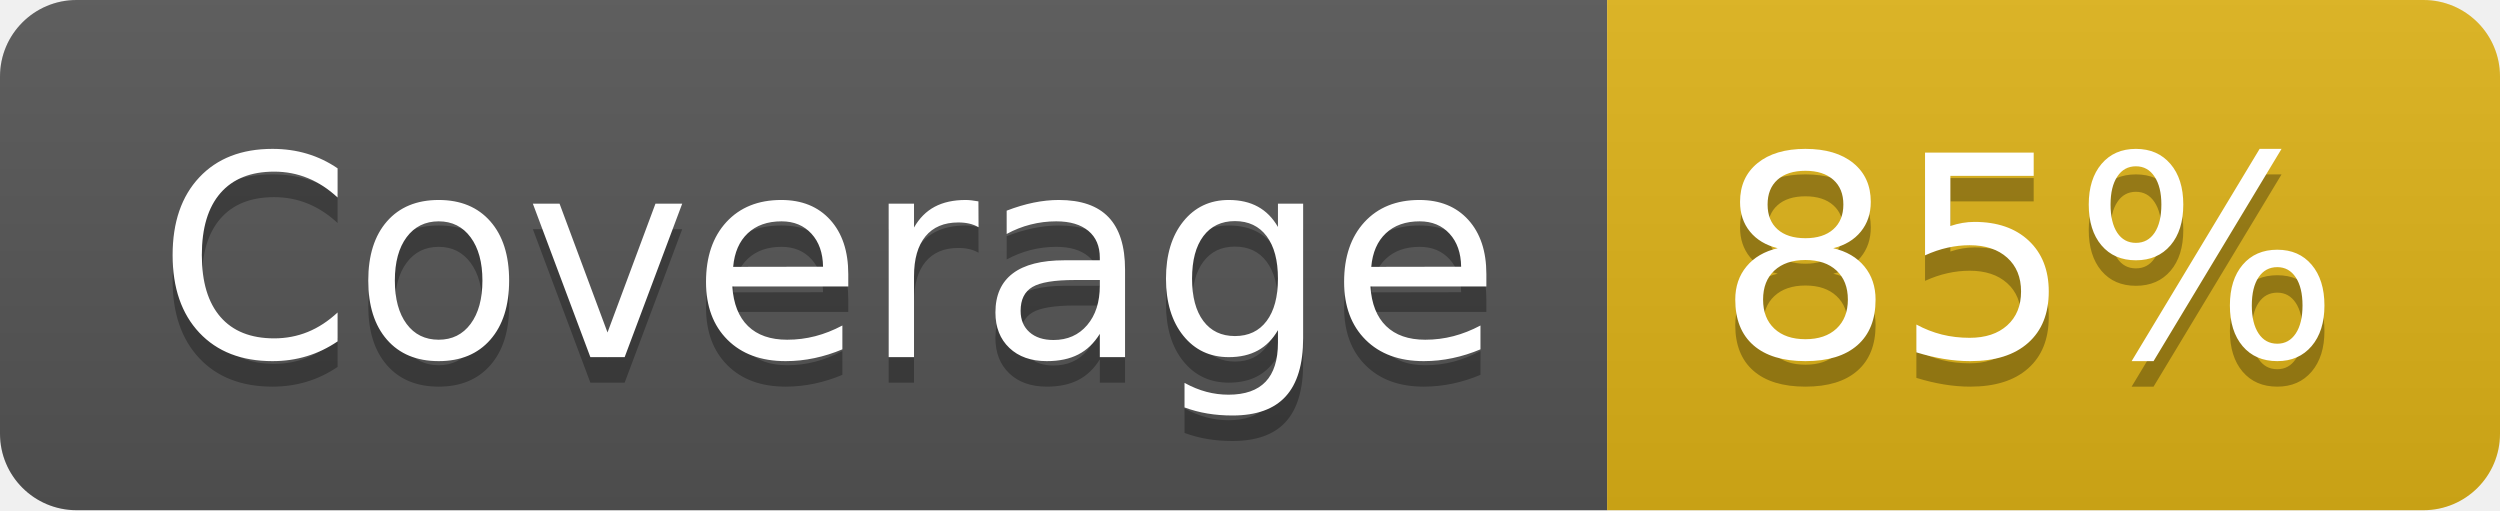
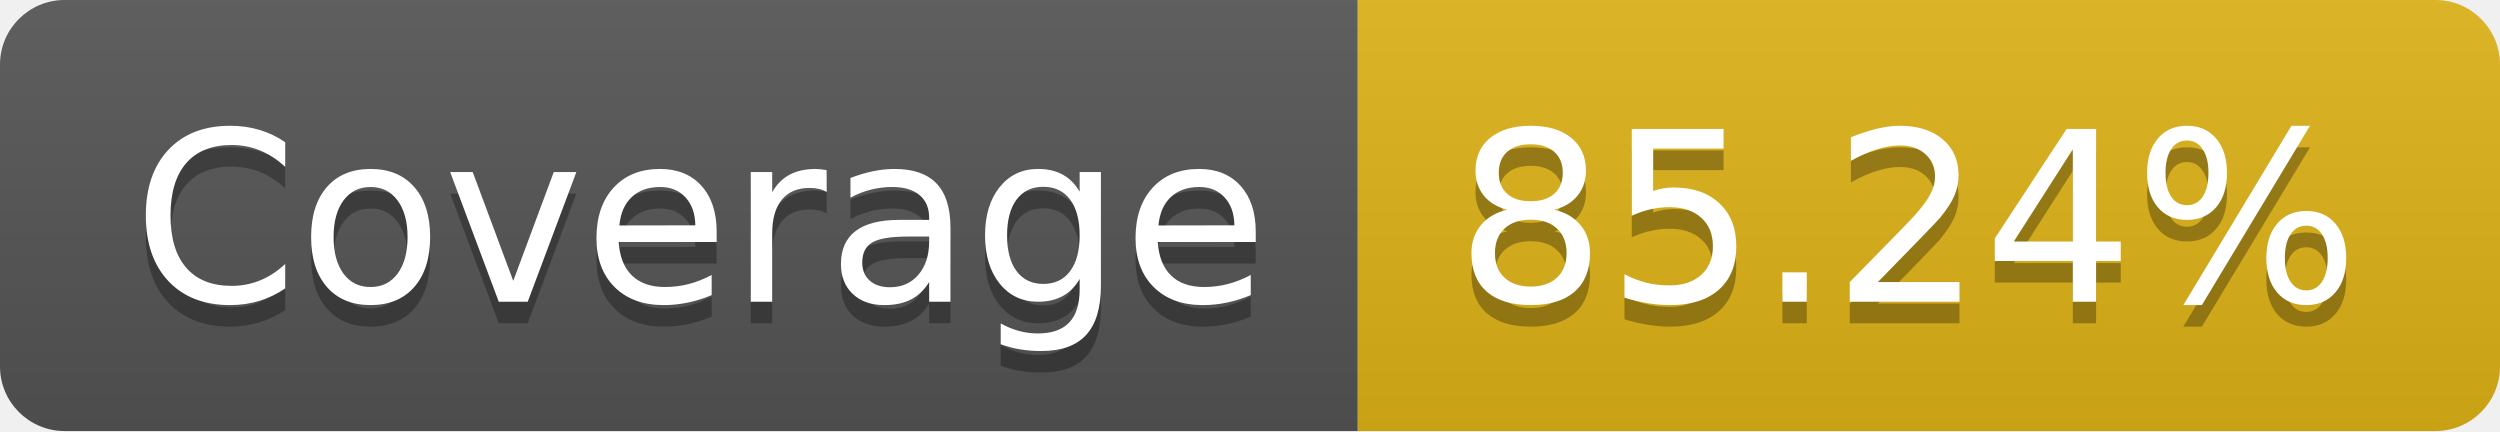
- <svg xmlns="http://www.w3.org/2000/svg" width="98" height="20" role="img" aria-label="Coverage: 85%">
+ <svg xmlns="http://www.w3.org/2000/svg" width="116" height="20" role="img" aria-label="Coverage: 85.24%">
  <linearGradient id="s" x2="0" y2="100%">
    <stop offset="0" stop-color="#bbb" stop-opacity=".1" />
    <stop offset="1" stop-opacity=".1" />
  </linearGradient>
  <clipPath id="r">
-     <rect width="98" height="20" rx="3" fill="#fff" />
+     <rect width="116" height="20" rx="3" fill="#fff" />
  </clipPath>
  <g clip-path="url(#r)">
    <rect width="63" height="20" fill="#555" />
-     <rect x="63" width="35" height="20" fill="#dfb317" />
-     <rect width="98" height="20" fill="url(#s)" />
+     <rect x="63" width="53" height="20" fill="#dfb317" />
+     <rect width="116" height="20" fill="url(#s)" />
  </g>
  <g fill="#fff" text-anchor="middle" font-family="Verdana,Geneva,DejaVu Sans,sans-serif" text-rendering="geometricPrecision" font-size="110">
    <text aria-hidden="true" x="325" y="150" fill="#010101" fill-opacity=".3" transform="scale(.1)" textLength="530">Coverage</text>
    <text x="325" y="140" transform="scale(.1)" fill="#fff" textLength="530">Coverage</text>
-     <text aria-hidden="true" x="795" y="150" fill="#010101" fill-opacity=".3" transform="scale(.1)" textLength="250">85%</text>
-     <text x="795" y="140" transform="scale(.1)" fill="#fff" textLength="250">85%</text>
+     <text aria-hidden="true" x="885" y="150" fill="#010101" fill-opacity=".3" transform="scale(.1)" textLength="430">85.24%</text>
+     <text x="885" y="140" transform="scale(.1)" fill="#fff" textLength="430">85.24%</text>
  </g>
</svg>
